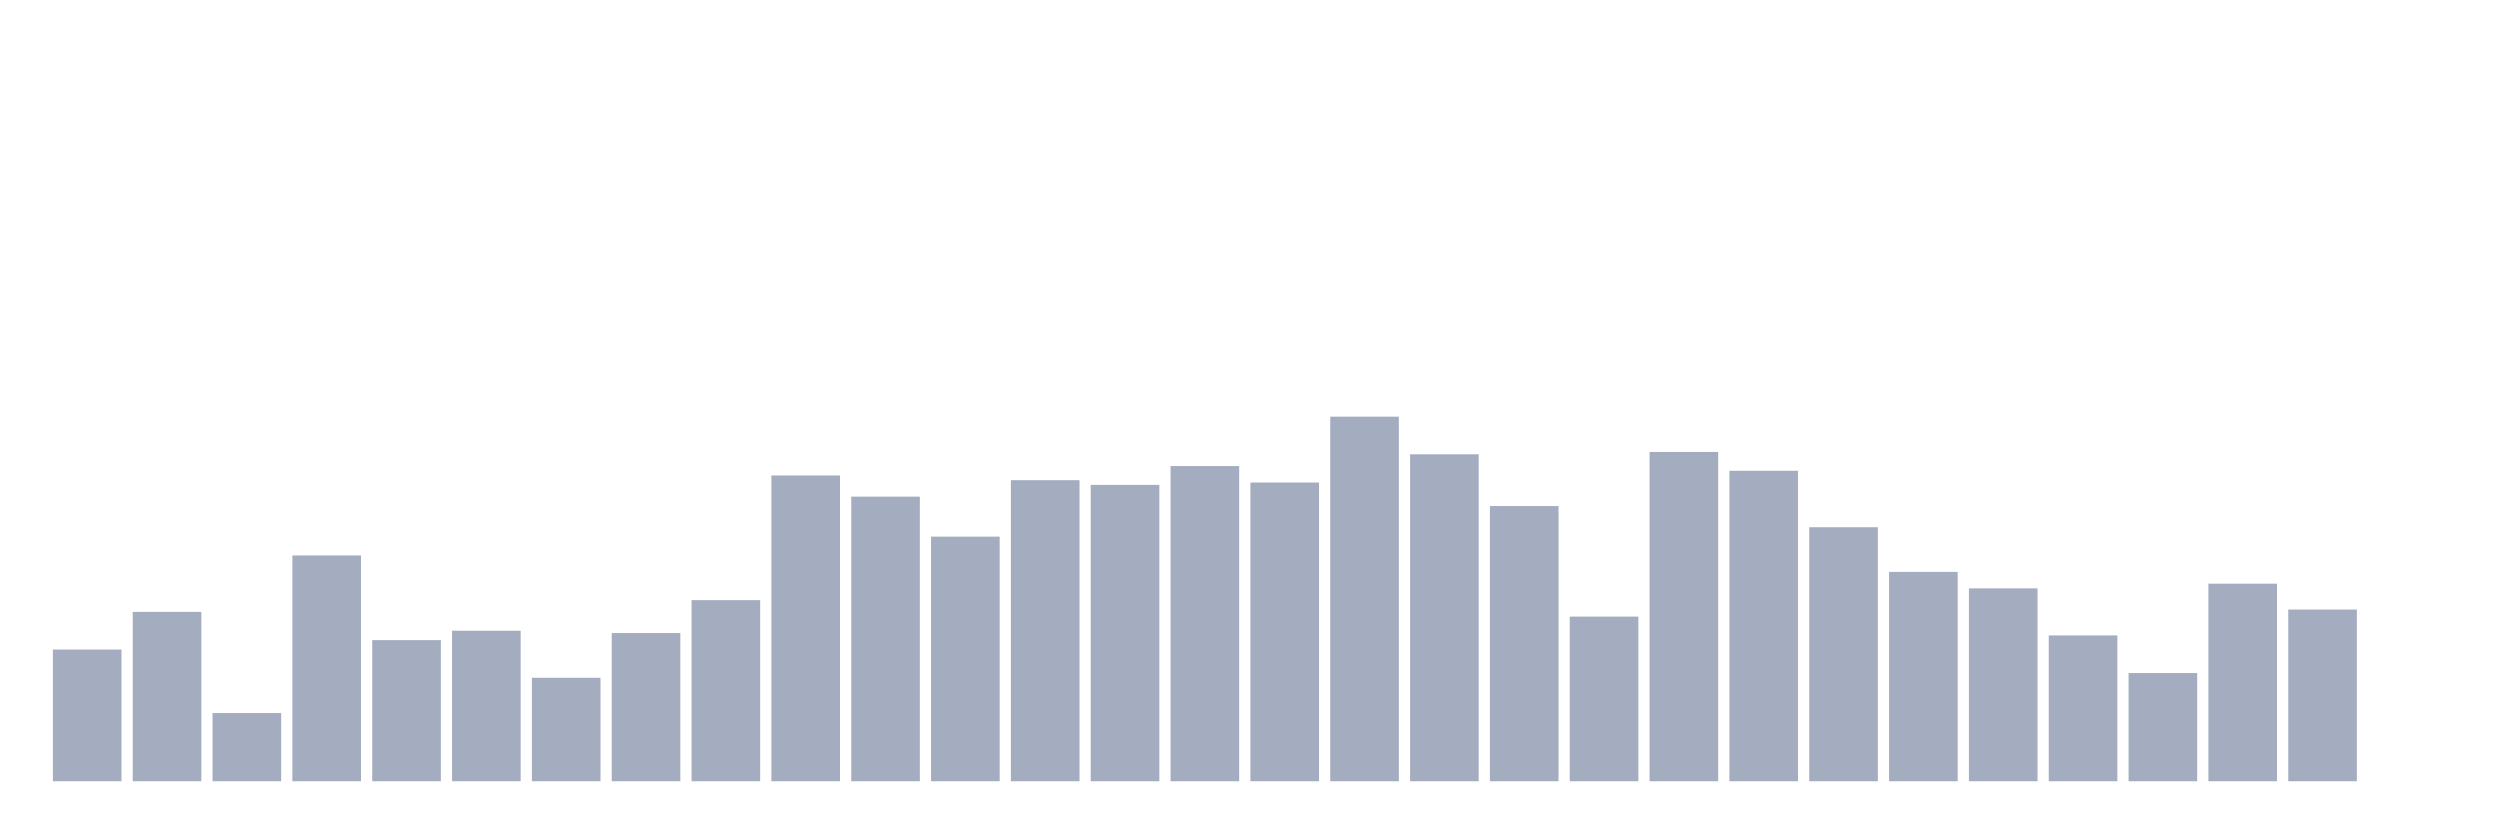
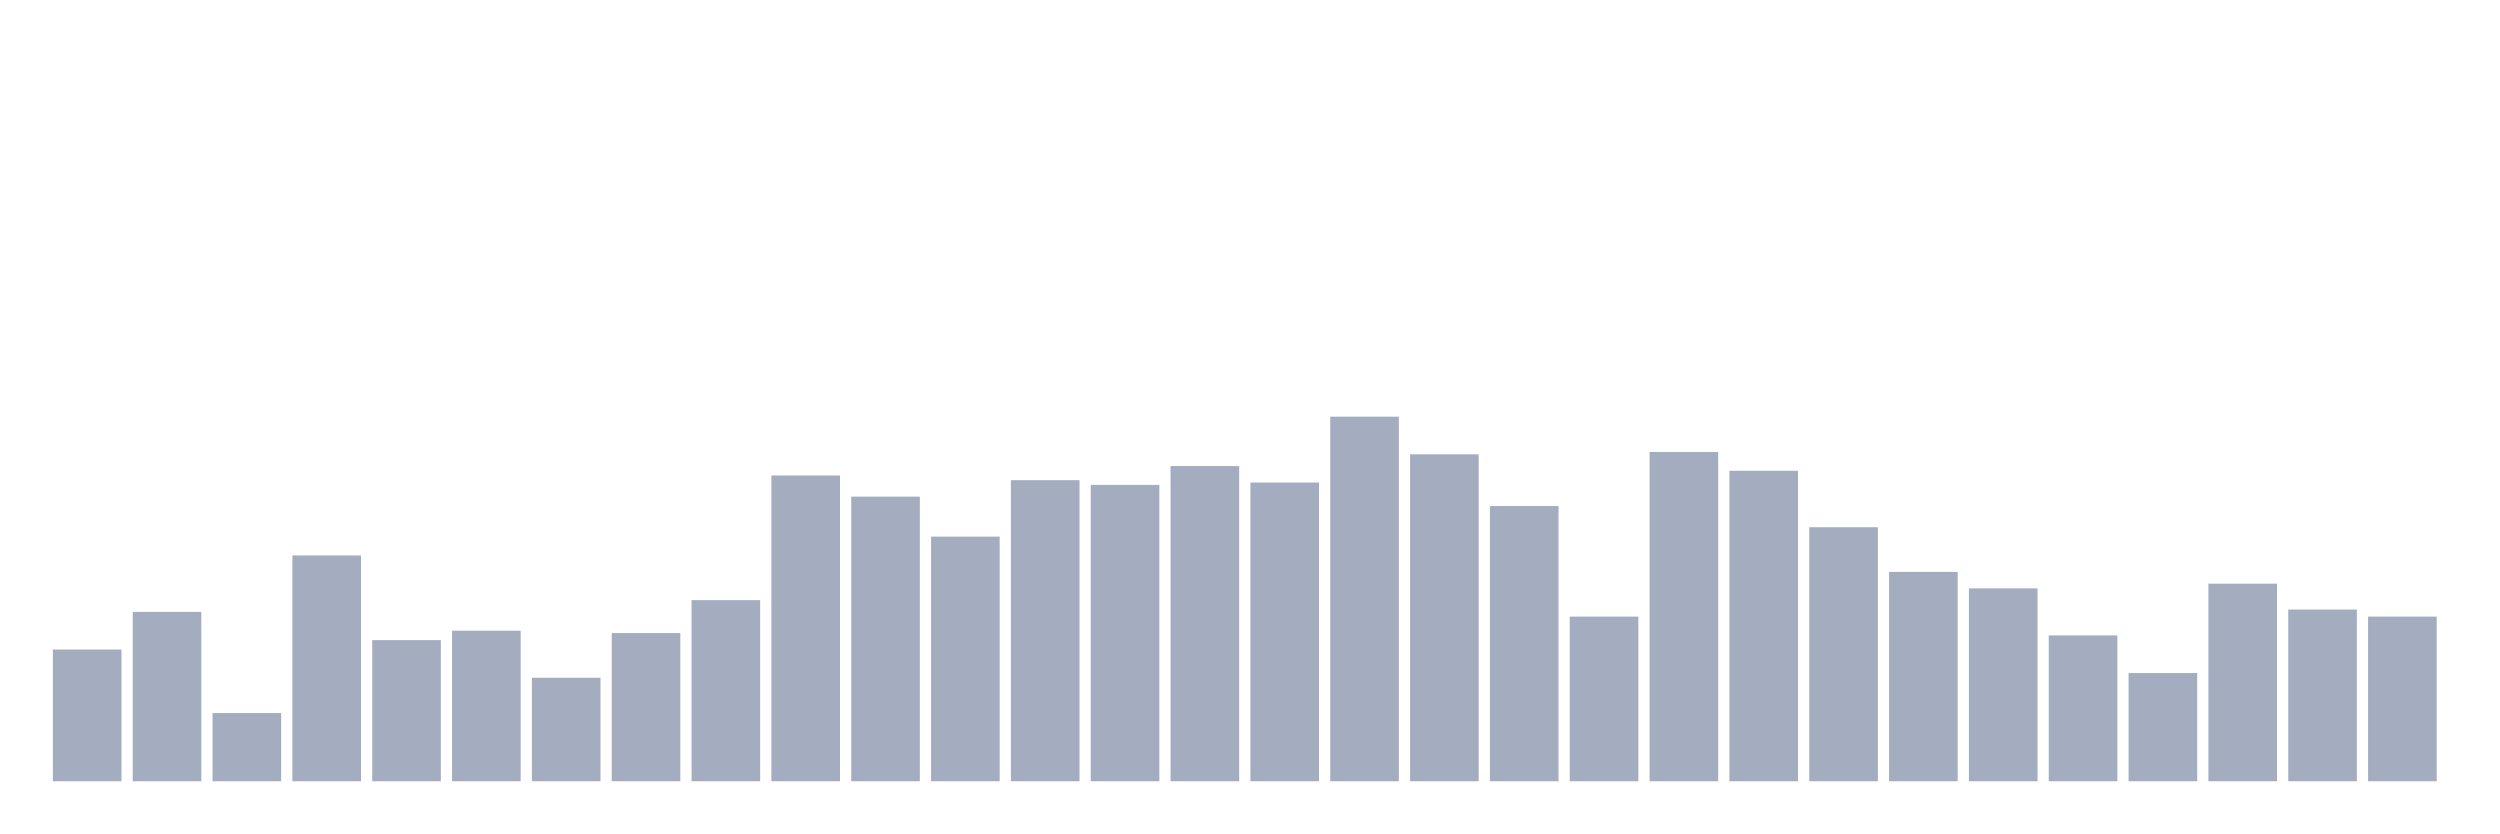
<svg xmlns="http://www.w3.org/2000/svg" viewBox="0 0 480 160">
  <g transform="translate(10,10)">
    <rect class="bar" x="0.153" width="13.175" y="114.71" height="25.29" fill="rgb(164,173,192)" />
    <rect class="bar" x="15.482" width="13.175" y="107.484" height="32.516" fill="rgb(164,173,192)" />
    <rect class="bar" x="30.81" width="13.175" y="126.903" height="13.097" fill="rgb(164,173,192)" />
    <rect class="bar" x="46.138" width="13.175" y="96.645" height="43.355" fill="rgb(164,173,192)" />
    <rect class="bar" x="61.466" width="13.175" y="112.903" height="27.097" fill="rgb(164,173,192)" />
    <rect class="bar" x="76.794" width="13.175" y="111.097" height="28.903" fill="rgb(164,173,192)" />
    <rect class="bar" x="92.123" width="13.175" y="120.129" height="19.871" fill="rgb(164,173,192)" />
    <rect class="bar" x="107.451" width="13.175" y="111.548" height="28.452" fill="rgb(164,173,192)" />
    <rect class="bar" x="122.779" width="13.175" y="105.226" height="34.774" fill="rgb(164,173,192)" />
    <rect class="bar" x="138.107" width="13.175" y="81.29" height="58.71" fill="rgb(164,173,192)" />
    <rect class="bar" x="153.436" width="13.175" y="85.355" height="54.645" fill="rgb(164,173,192)" />
    <rect class="bar" x="168.764" width="13.175" y="93.032" height="46.968" fill="rgb(164,173,192)" />
    <rect class="bar" x="184.092" width="13.175" y="82.194" height="57.806" fill="rgb(164,173,192)" />
    <rect class="bar" x="199.42" width="13.175" y="83.097" height="56.903" fill="rgb(164,173,192)" />
    <rect class="bar" x="214.748" width="13.175" y="79.484" height="60.516" fill="rgb(164,173,192)" />
    <rect class="bar" x="230.077" width="13.175" y="82.645" height="57.355" fill="rgb(164,173,192)" />
    <rect class="bar" x="245.405" width="13.175" y="70" height="70" fill="rgb(164,173,192)" />
    <rect class="bar" x="260.733" width="13.175" y="77.226" height="62.774" fill="rgb(164,173,192)" />
    <rect class="bar" x="276.061" width="13.175" y="87.161" height="52.839" fill="rgb(164,173,192)" />
    <rect class="bar" x="291.39" width="13.175" y="108.387" height="31.613" fill="rgb(164,173,192)" />
    <rect class="bar" x="306.718" width="13.175" y="76.774" height="63.226" fill="rgb(164,173,192)" />
    <rect class="bar" x="322.046" width="13.175" y="80.387" height="59.613" fill="rgb(164,173,192)" />
    <rect class="bar" x="337.374" width="13.175" y="91.226" height="48.774" fill="rgb(164,173,192)" />
    <rect class="bar" x="352.702" width="13.175" y="99.806" height="40.194" fill="rgb(164,173,192)" />
    <rect class="bar" x="368.031" width="13.175" y="102.968" height="37.032" fill="rgb(164,173,192)" />
    <rect class="bar" x="383.359" width="13.175" y="112" height="28" fill="rgb(164,173,192)" />
    <rect class="bar" x="398.687" width="13.175" y="119.226" height="20.774" fill="rgb(164,173,192)" />
    <rect class="bar" x="414.015" width="13.175" y="102.065" height="37.935" fill="rgb(164,173,192)" />
    <rect class="bar" x="429.344" width="13.175" y="107.032" height="32.968" fill="rgb(164,173,192)" />
-     <rect class="bar" x="444.672" width="13.175" y="140" height="0" fill="rgb(164,173,192)" />
+     <rect class="bar" x="444.672" width="13.175" y="108.387" height="31.613" fill="rgb(164,173,192)" />
  </g>
</svg>
